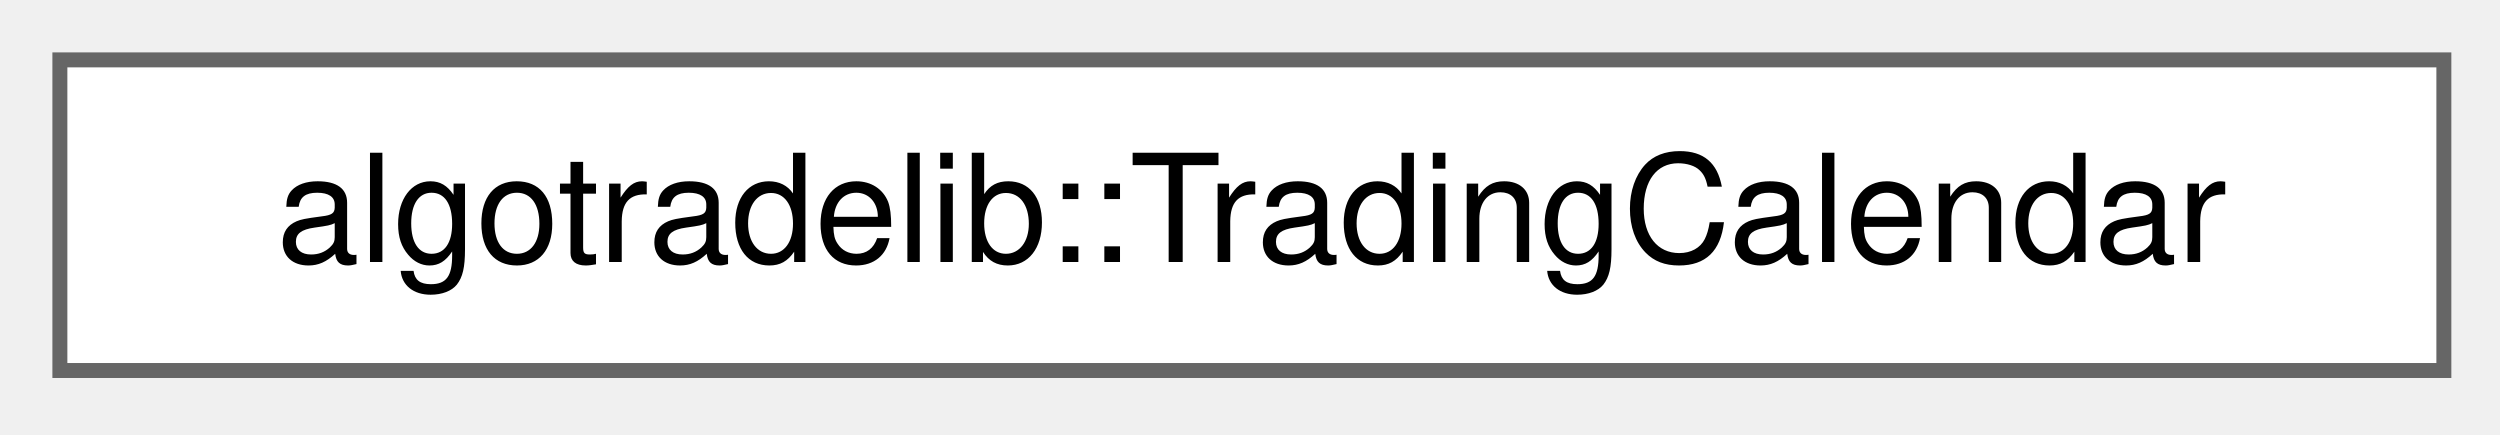
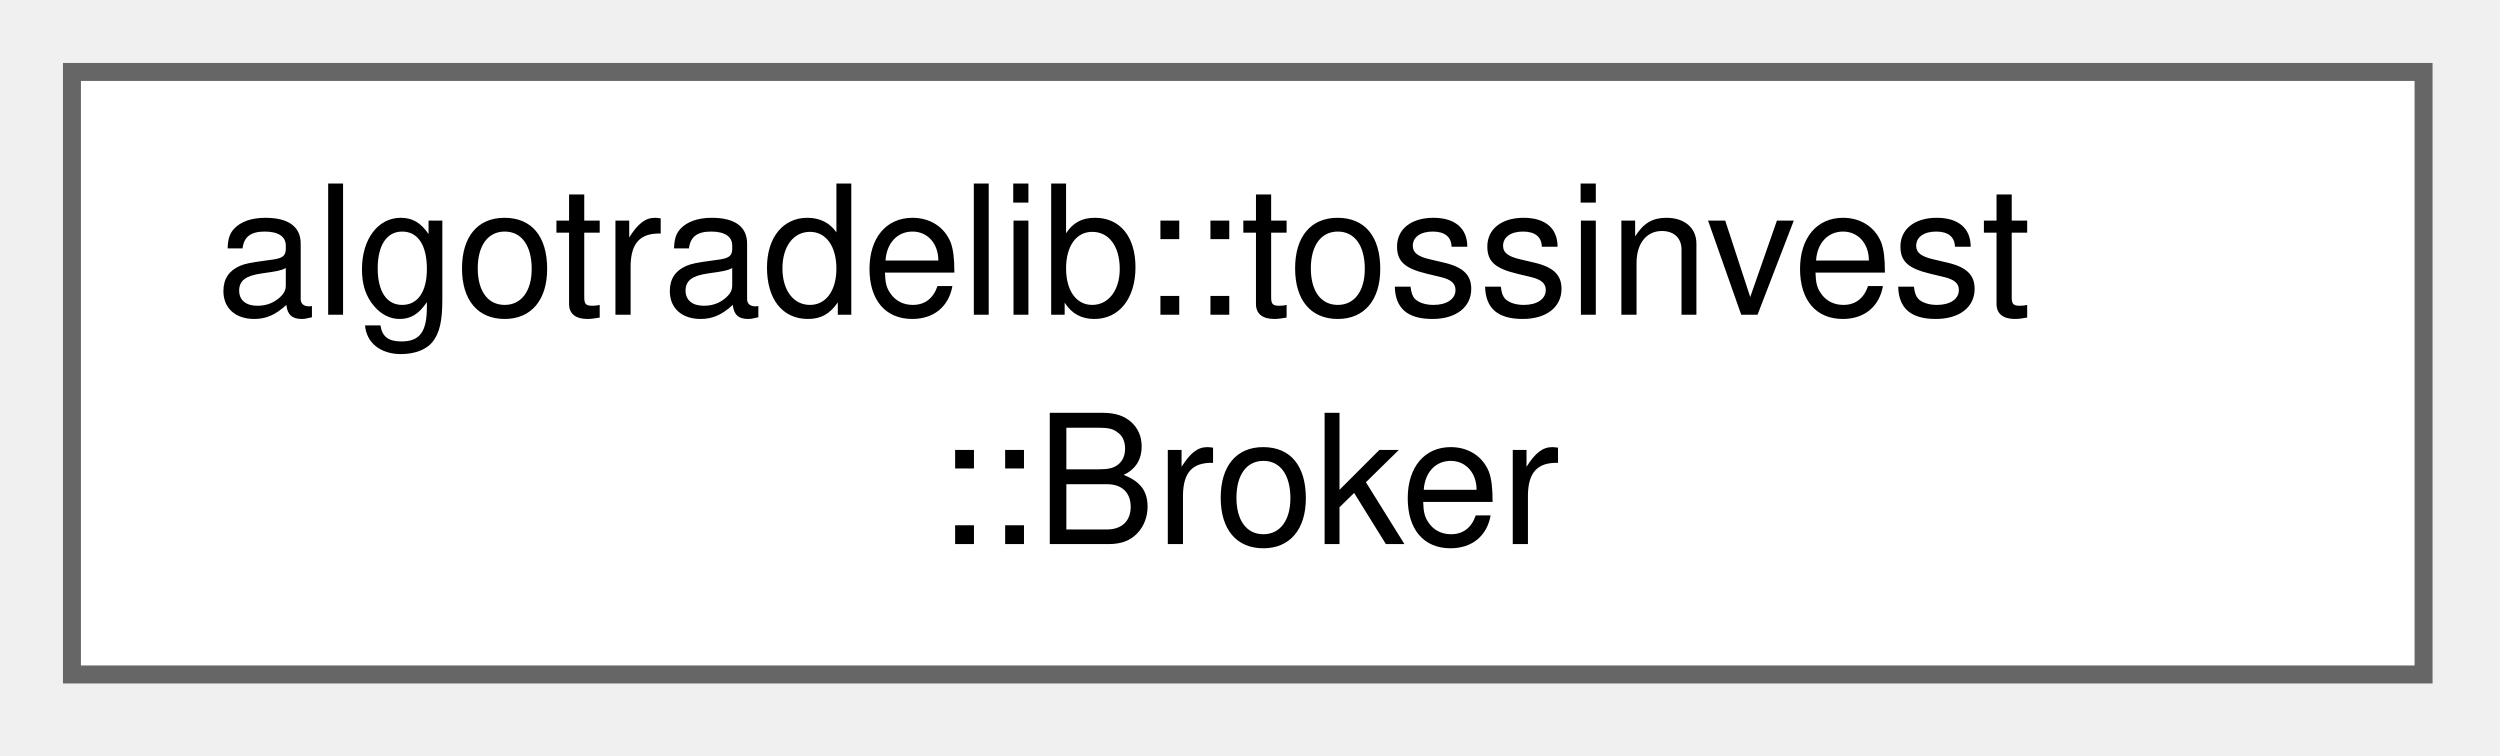
- <svg xmlns="http://www.w3.org/2000/svg" xmlns:xlink="http://www.w3.org/1999/xlink" width="167pt" height="29pt" viewBox="0.00 0.00 167.00 29.00">
-   <g id="graph0" class="graph" transform="scale(1 1) rotate(0) translate(4 24.75)">
+ <svg xmlns="http://www.w3.org/2000/svg" xmlns:xlink="http://www.w3.org/1999/xlink" width="139pt" height="42pt" viewBox="0.00 0.00 139.00 42.00">
+   <g id="graph0" class="graph" transform="scale(1 1) rotate(0) translate(4 37.5)">
    <g id="Node000000" class="node">
      <g id="a_Node000000">
-         <a xlink:href="structalgotradelib_1_1TradingCalendar.html" target="_top" xlink:title="The trading days a broker reported for one market, ascending by date.">
-           <polygon fill="white" stroke="#666666" points="159.25,-20.75 0,-20.75 0,0 159.25,0 159.25,-20.75" />
-           <text xml:space="preserve" text-anchor="middle" x="79.62" y="-7.25" font-family="Helvetica,sans-Serif" font-size="10.00">algotradelib::TradingCalendar</text>
+         <a xlink:href="structalgotradelib_1_1tossinvest_1_1Broker.html" target="_top" xlink:title="The Toss Securities broker tag: order references are typed by it, so a Toss reference works with both...">
+           <polygon fill="white" stroke="#666666" points="130.75,-33.5 0,-33.5 0,0 130.75,0 130.75,-33.5" />
+           <text xml:space="preserve" text-anchor="start" x="8" y="-20" font-family="Helvetica,sans-Serif" font-size="10.00">algotradelib::tossinvest</text>
+           <text xml:space="preserve" text-anchor="middle" x="65.38" y="-7.25" font-family="Helvetica,sans-Serif" font-size="10.00">::Broker</text>
        </a>
      </g>
    </g>
  </g>
</svg>
